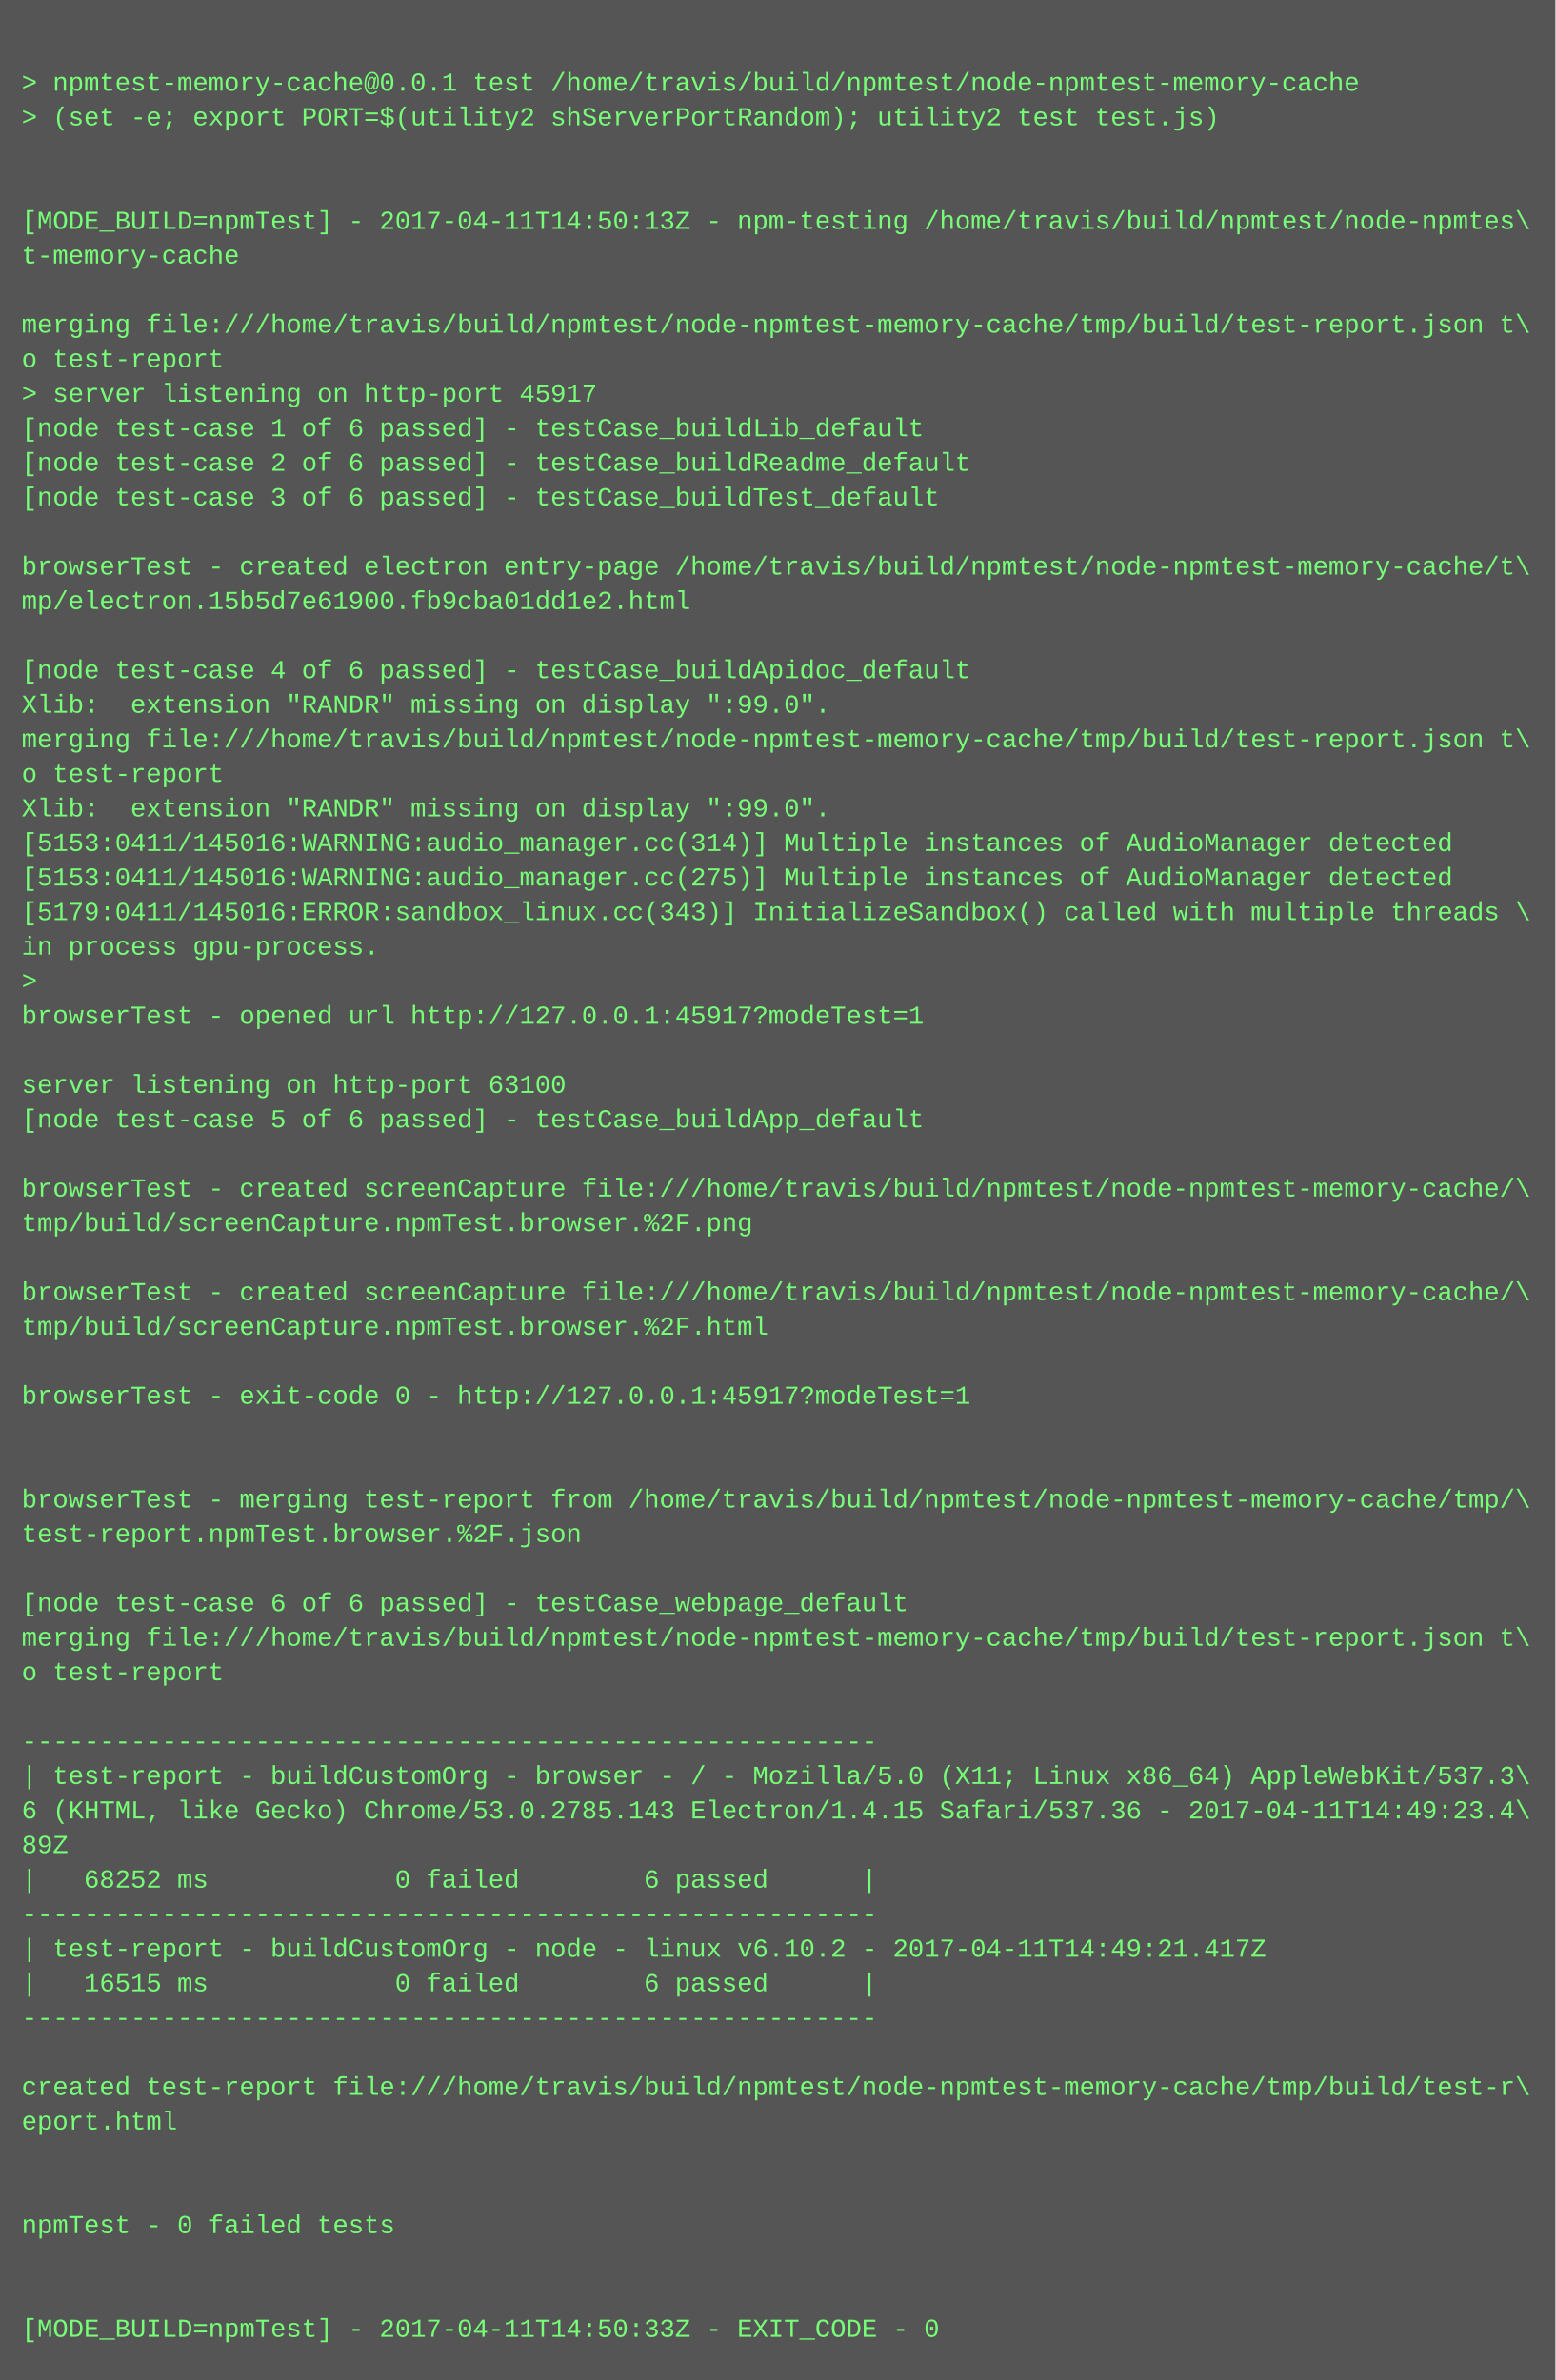
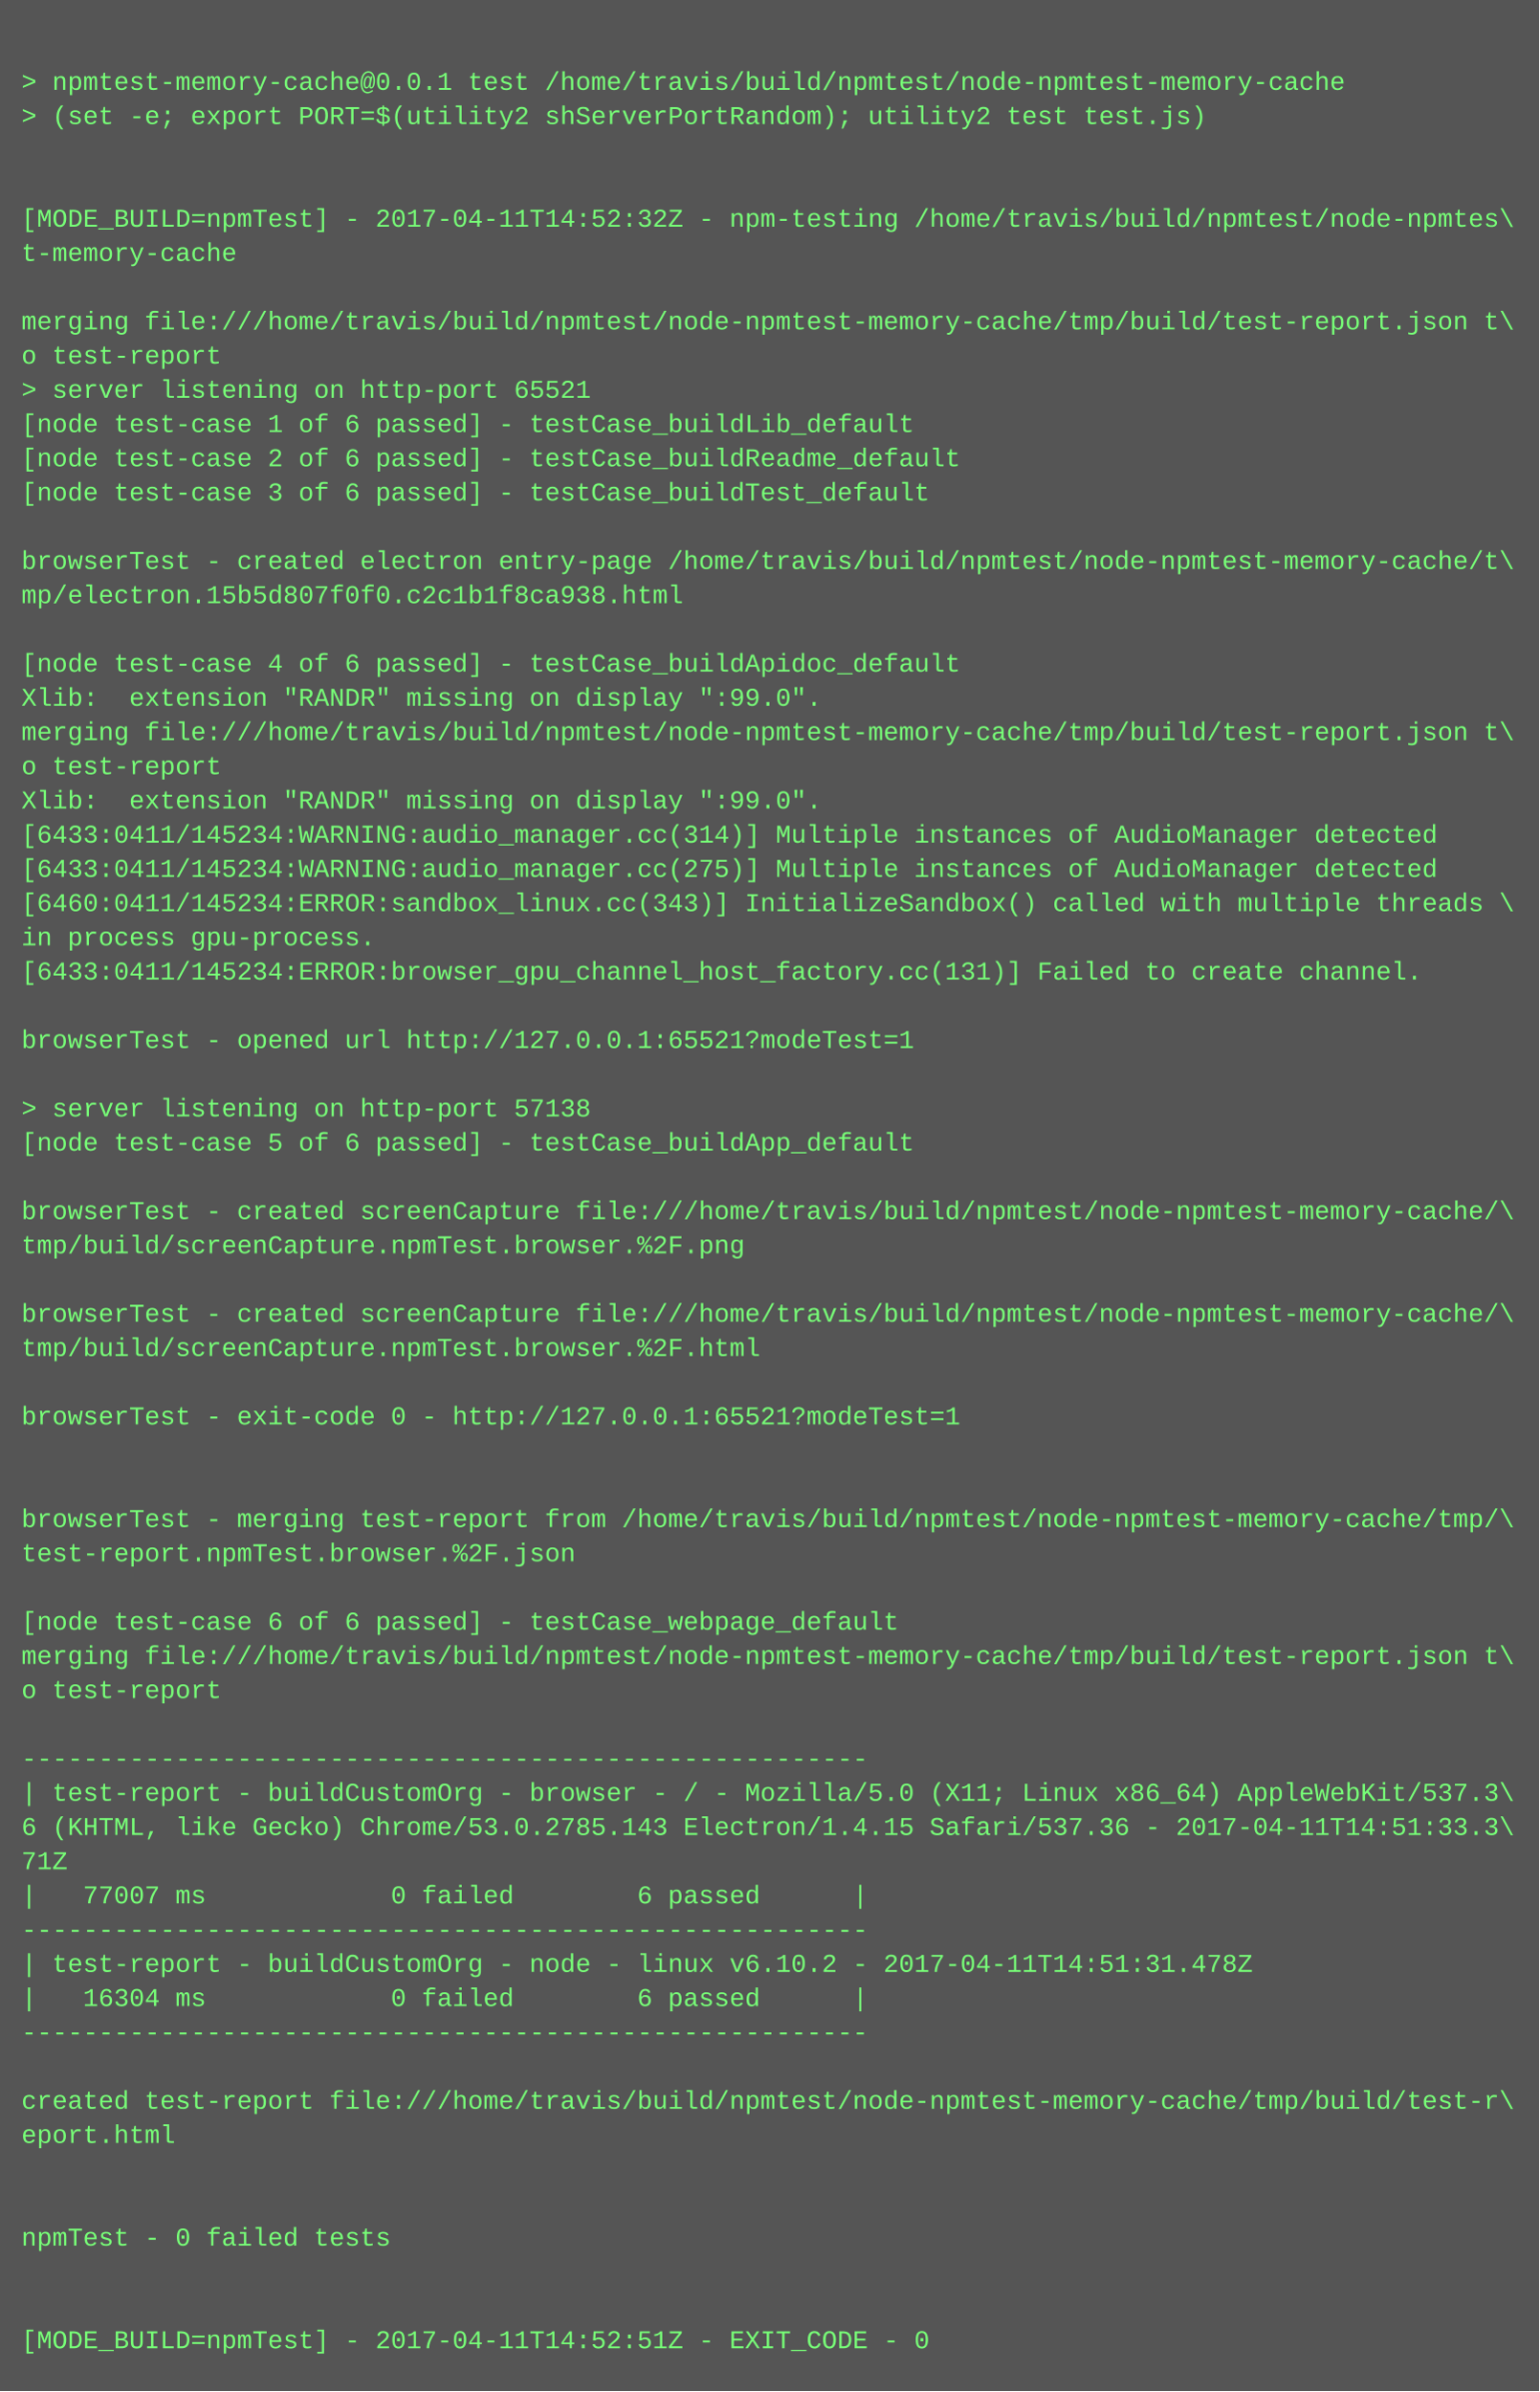
- <svg xmlns="http://www.w3.org/2000/svg" height="1102" width="720">
-   <rect height="1102" fill="#555" width="720" />
+ <svg xmlns="http://www.w3.org/2000/svg" height="1118" width="720">
+   <rect height="1118" fill="#555" width="720" />
  <text fill="#7f7" font-family="Courier New" font-size="12" xml:space="preserve">
    <tspan x="10" y="26" />
    <tspan x="10" y="42">&gt; npmtest-memory-cache@0.0.1 test /home/travis/build/npmtest/node-npmtest-memory-cache</tspan>
    <tspan x="10" y="58">&gt; (set -e; export PORT=$(utility2 shServerPortRandom); utility2 test test.js)</tspan>
    <tspan x="10" y="74" />
    <tspan x="10" y="90" />
-     <tspan x="10" y="106">[MODE_BUILD=npmTest] - 2017-04-11T14:50:13Z - npm-testing /home/travis/build/npmtest/node-npmtes\</tspan>
+     <tspan x="10" y="106">[MODE_BUILD=npmTest] - 2017-04-11T14:52:32Z - npm-testing /home/travis/build/npmtest/node-npmtes\</tspan>
    <tspan x="10" y="122">t-memory-cache</tspan>
    <tspan x="10" y="138" />
    <tspan x="10" y="154">merging file:///home/travis/build/npmtest/node-npmtest-memory-cache/tmp/build/test-report.json t\</tspan>
    <tspan x="10" y="170">o test-report</tspan>
-     <tspan x="10" y="186">&gt; server listening on http-port 45917</tspan>
+     <tspan x="10" y="186">&gt; server listening on http-port 65521</tspan>
    <tspan x="10" y="202">[node test-case 1 of 6 passed] - testCase_buildLib_default</tspan>
    <tspan x="10" y="218">[node test-case 2 of 6 passed] - testCase_buildReadme_default</tspan>
    <tspan x="10" y="234">[node test-case 3 of 6 passed] - testCase_buildTest_default</tspan>
    <tspan x="10" y="250" />
    <tspan x="10" y="266">browserTest - created electron entry-page /home/travis/build/npmtest/node-npmtest-memory-cache/t\</tspan>
-     <tspan x="10" y="282">mp/electron.15b5d7e61900.fb9cba01dd1e2.html</tspan>
+     <tspan x="10" y="282">mp/electron.15b5d807f0f0.c2c1b1f8ca938.html</tspan>
    <tspan x="10" y="298" />
    <tspan x="10" y="314">[node test-case 4 of 6 passed] - testCase_buildApidoc_default</tspan>
    <tspan x="10" y="330">Xlib:  extension "RANDR" missing on display ":99.0".</tspan>
    <tspan x="10" y="346">merging file:///home/travis/build/npmtest/node-npmtest-memory-cache/tmp/build/test-report.json t\</tspan>
    <tspan x="10" y="362">o test-report</tspan>
    <tspan x="10" y="378">Xlib:  extension "RANDR" missing on display ":99.0".</tspan>
-     <tspan x="10" y="394">[5153:0411/145016:WARNING:audio_manager.cc(314)] Multiple instances of AudioManager detected</tspan>
-     <tspan x="10" y="410">[5153:0411/145016:WARNING:audio_manager.cc(275)] Multiple instances of AudioManager detected</tspan>
-     <tspan x="10" y="426">[5179:0411/145016:ERROR:sandbox_linux.cc(343)] InitializeSandbox() called with multiple threads \</tspan>
+     <tspan x="10" y="394">[6433:0411/145234:WARNING:audio_manager.cc(314)] Multiple instances of AudioManager detected</tspan>
+     <tspan x="10" y="410">[6433:0411/145234:WARNING:audio_manager.cc(275)] Multiple instances of AudioManager detected</tspan>
+     <tspan x="10" y="426">[6460:0411/145234:ERROR:sandbox_linux.cc(343)] InitializeSandbox() called with multiple threads \</tspan>
    <tspan x="10" y="442">in process gpu-process. </tspan>
-     <tspan x="10" y="458">&gt; </tspan>
-     <tspan x="10" y="474">browserTest - opened url http://127.0.0.1:45917?modeTest=1</tspan>
-     <tspan x="10" y="490" />
-     <tspan x="10" y="506">server listening on http-port 63100</tspan>
-     <tspan x="10" y="522">[node test-case 5 of 6 passed] - testCase_buildApp_default</tspan>
-     <tspan x="10" y="538" />
-     <tspan x="10" y="554">browserTest - created screenCapture file:///home/travis/build/npmtest/node-npmtest-memory-cache/\</tspan>
-     <tspan x="10" y="570">tmp/build/screenCapture.npmTest.browser.%2F.png</tspan>
-     <tspan x="10" y="586" />
-     <tspan x="10" y="602">browserTest - created screenCapture file:///home/travis/build/npmtest/node-npmtest-memory-cache/\</tspan>
-     <tspan x="10" y="618">tmp/build/screenCapture.npmTest.browser.%2F.html</tspan>
-     <tspan x="10" y="634" />
-     <tspan x="10" y="650">browserTest - exit-code 0 - http://127.0.0.1:45917?modeTest=1</tspan>
-     <tspan x="10" y="666" />
+     <tspan x="10" y="458">[6433:0411/145234:ERROR:browser_gpu_channel_host_factory.cc(131)] Failed to create channel.</tspan>
+     <tspan x="10" y="474" />
+     <tspan x="10" y="490">browserTest - opened url http://127.0.0.1:65521?modeTest=1</tspan>
+     <tspan x="10" y="506" />
+     <tspan x="10" y="522">&gt; server listening on http-port 57138</tspan>
+     <tspan x="10" y="538">[node test-case 5 of 6 passed] - testCase_buildApp_default</tspan>
+     <tspan x="10" y="554" />
+     <tspan x="10" y="570">browserTest - created screenCapture file:///home/travis/build/npmtest/node-npmtest-memory-cache/\</tspan>
+     <tspan x="10" y="586">tmp/build/screenCapture.npmTest.browser.%2F.png</tspan>
+     <tspan x="10" y="602" />
+     <tspan x="10" y="618">browserTest - created screenCapture file:///home/travis/build/npmtest/node-npmtest-memory-cache/\</tspan>
+     <tspan x="10" y="634">tmp/build/screenCapture.npmTest.browser.%2F.html</tspan>
+     <tspan x="10" y="650" />
+     <tspan x="10" y="666">browserTest - exit-code 0 - http://127.0.0.1:65521?modeTest=1</tspan>
    <tspan x="10" y="682" />
-     <tspan x="10" y="698">browserTest - merging test-report from /home/travis/build/npmtest/node-npmtest-memory-cache/tmp/\</tspan>
-     <tspan x="10" y="714">test-report.npmTest.browser.%2F.json</tspan>
-     <tspan x="10" y="730" />
-     <tspan x="10" y="746">[node test-case 6 of 6 passed] - testCase_webpage_default</tspan>
-     <tspan x="10" y="762">merging file:///home/travis/build/npmtest/node-npmtest-memory-cache/tmp/build/test-report.json t\</tspan>
-     <tspan x="10" y="778">o test-report</tspan>
-     <tspan x="10" y="794" />
-     <tspan x="10" y="810">-------------------------------------------------------</tspan>
-     <tspan x="10" y="826">| test-report - buildCustomOrg - browser - / - Mozilla/5.0 (X11; Linux x86_64) AppleWebKit/537.3\</tspan>
-     <tspan x="10" y="842">6 (KHTML, like Gecko) Chrome/53.0.2785.143 Electron/1.4.15 Safari/537.36 - 2017-04-11T14:49:23.4\</tspan>
-     <tspan x="10" y="858">89Z</tspan>
-     <tspan x="10" y="874">|   68252 ms            0 failed        6 passed      |</tspan>
-     <tspan x="10" y="890">-------------------------------------------------------</tspan>
-     <tspan x="10" y="906">| test-report - buildCustomOrg - node - linux v6.10.2 - 2017-04-11T14:49:21.417Z</tspan>
-     <tspan x="10" y="922">|   16515 ms            0 failed        6 passed      |</tspan>
-     <tspan x="10" y="938">-------------------------------------------------------</tspan>
-     <tspan x="10" y="954" />
-     <tspan x="10" y="970">created test-report file:///home/travis/build/npmtest/node-npmtest-memory-cache/tmp/build/test-r\</tspan>
-     <tspan x="10" y="986">eport.html</tspan>
-     <tspan x="10" y="1002" />
+     <tspan x="10" y="698" />
+     <tspan x="10" y="714">browserTest - merging test-report from /home/travis/build/npmtest/node-npmtest-memory-cache/tmp/\</tspan>
+     <tspan x="10" y="730">test-report.npmTest.browser.%2F.json</tspan>
+     <tspan x="10" y="746" />
+     <tspan x="10" y="762">[node test-case 6 of 6 passed] - testCase_webpage_default</tspan>
+     <tspan x="10" y="778">merging file:///home/travis/build/npmtest/node-npmtest-memory-cache/tmp/build/test-report.json t\</tspan>
+     <tspan x="10" y="794">o test-report</tspan>
+     <tspan x="10" y="810" />
+     <tspan x="10" y="826">-------------------------------------------------------</tspan>
+     <tspan x="10" y="842">| test-report - buildCustomOrg - browser - / - Mozilla/5.0 (X11; Linux x86_64) AppleWebKit/537.3\</tspan>
+     <tspan x="10" y="858">6 (KHTML, like Gecko) Chrome/53.0.2785.143 Electron/1.4.15 Safari/537.36 - 2017-04-11T14:51:33.3\</tspan>
+     <tspan x="10" y="874">71Z</tspan>
+     <tspan x="10" y="890">|   77007 ms            0 failed        6 passed      |</tspan>
+     <tspan x="10" y="906">-------------------------------------------------------</tspan>
+     <tspan x="10" y="922">| test-report - buildCustomOrg - node - linux v6.10.2 - 2017-04-11T14:51:31.478Z</tspan>
+     <tspan x="10" y="938">|   16304 ms            0 failed        6 passed      |</tspan>
+     <tspan x="10" y="954">-------------------------------------------------------</tspan>
+     <tspan x="10" y="970" />
+     <tspan x="10" y="986">created test-report file:///home/travis/build/npmtest/node-npmtest-memory-cache/tmp/build/test-r\</tspan>
+     <tspan x="10" y="1002">eport.html</tspan>
    <tspan x="10" y="1018" />
-     <tspan x="10" y="1034">npmTest - 0 failed tests</tspan>
-     <tspan x="10" y="1050" />
+     <tspan x="10" y="1034" />
+     <tspan x="10" y="1050">npmTest - 0 failed tests</tspan>
    <tspan x="10" y="1066" />
-     <tspan x="10" y="1082">[MODE_BUILD=npmTest] - 2017-04-11T14:50:33Z - EXIT_CODE - 0</tspan>
+     <tspan x="10" y="1082" />
+     <tspan x="10" y="1098">[MODE_BUILD=npmTest] - 2017-04-11T14:52:51Z - EXIT_CODE - 0</tspan>
  </text>
</svg>
